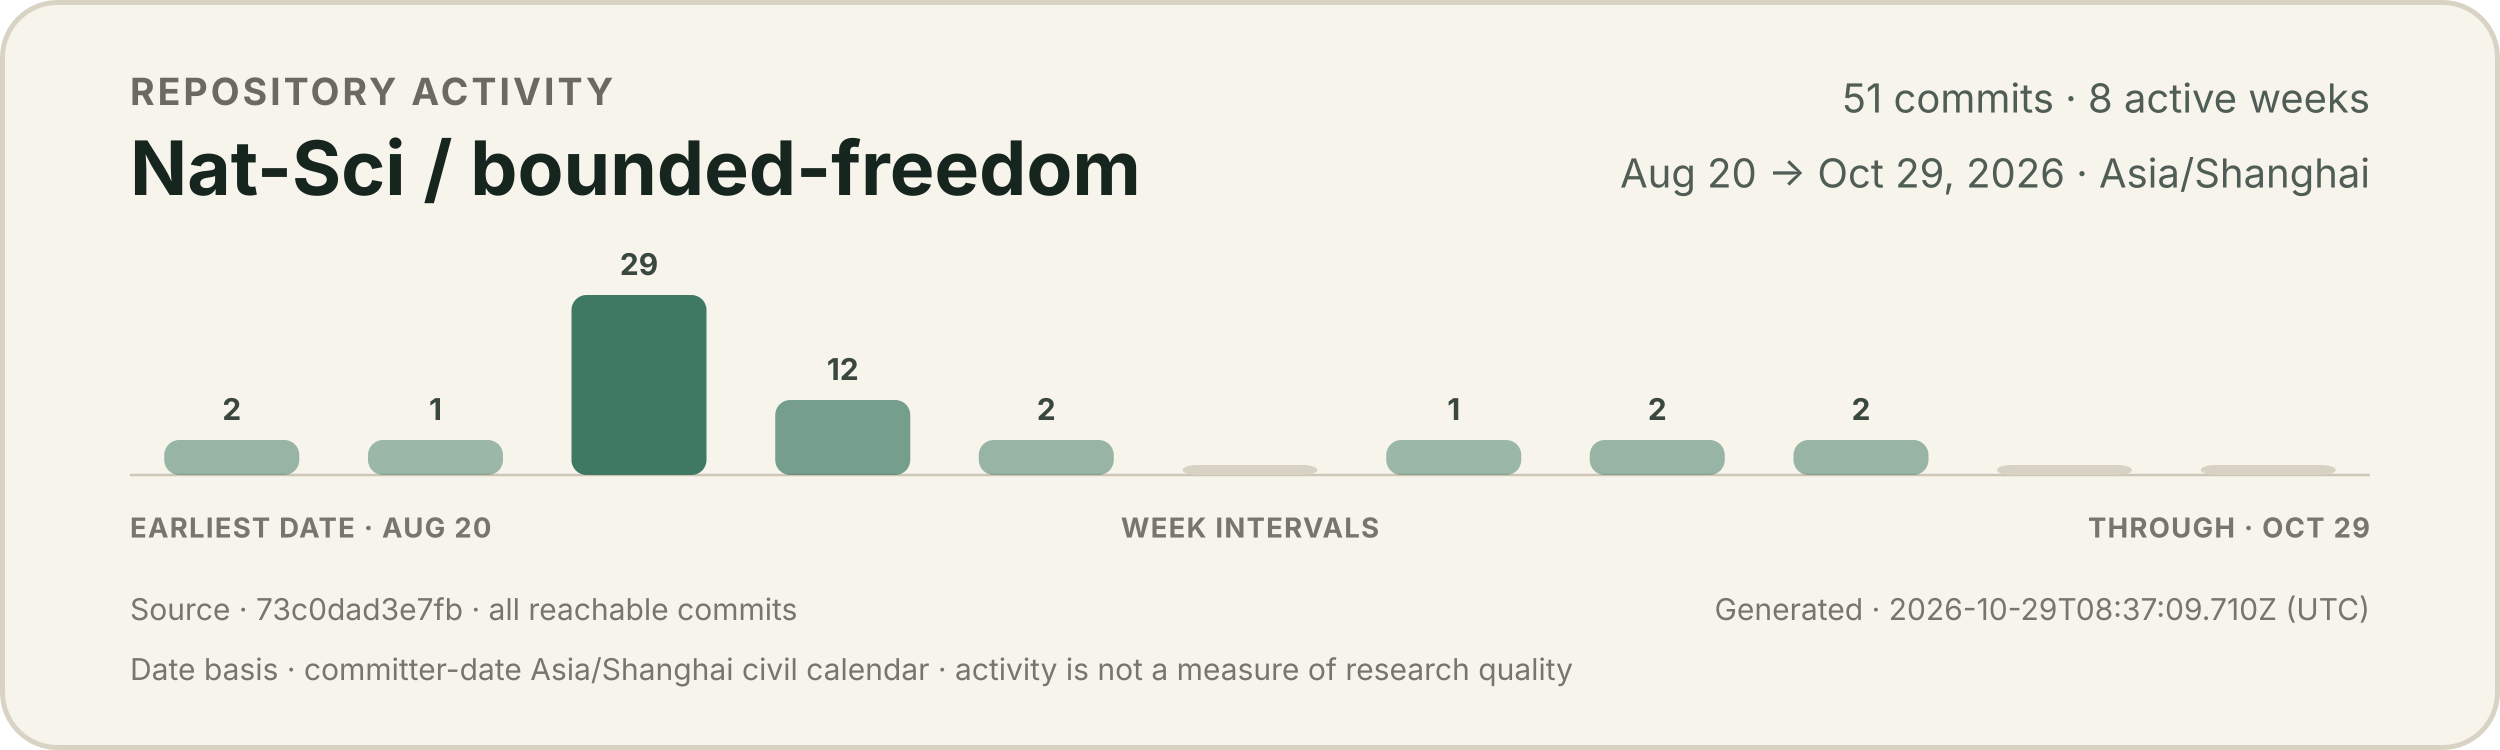
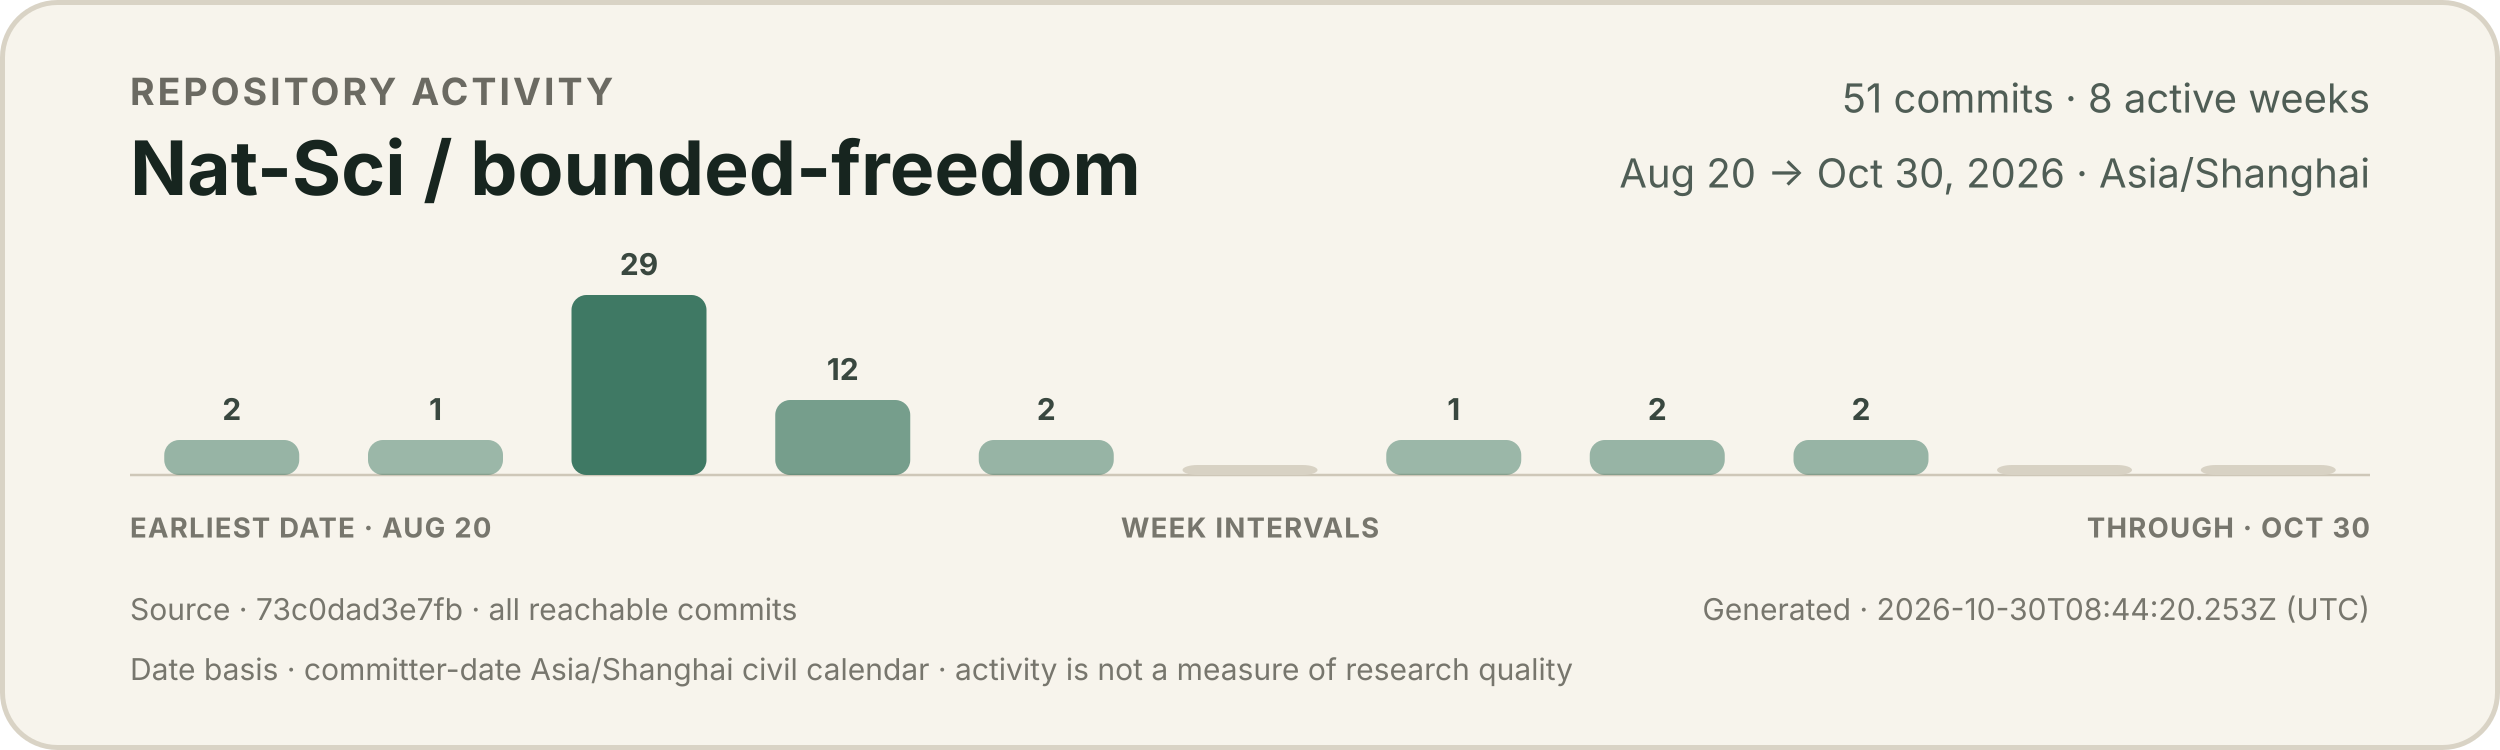
<svg xmlns="http://www.w3.org/2000/svg" width="1000" height="300" viewBox="0 0 1000 300" role="img" aria-labelledby="title description">
  <style>
    text { font-family: -apple-system, BlinkMacSystemFont, "Segoe UI", sans-serif; }
    .eyebrow { fill: #6b6a62; font-size: 15px; font-weight: 650; letter-spacing: 1.2px; }
    .title { fill: #17251f; font-size: 30px; font-weight: 720; }
    .meta { fill: #4f5d55; font-size: 16px; }
    .count { fill: #39473f; font-size: 12px; font-weight: 650; }
    .axis { fill: #77766d; font-size: 11px; font-weight: 650; letter-spacing: 0.5px; }
    .foot { fill: #77766d; font-size: 12px; }
  </style>
  <rect x="1" y="1" width="998" height="298" rx="22" fill="#f7f4ec" stroke="#d9d3c5" stroke-width="2" />
  <text x="52" y="42" class="eyebrow">REPOSITORY ACTIVITY</text>
  <text x="52" y="78" class="title">Nat-Sci / bounded-freedom</text>
  <text x="948" y="45" text-anchor="end" class="meta">51 commits · 8 active weeks</text>
-   <text x="948" y="75" text-anchor="end" class="meta">Aug 20 → Oct 29, 2026 · Asia/Shanghai</text>
+   <text x="948" y="75" text-anchor="end" class="meta">Aug 20 → Oct 30, 2026 · Asia/Shanghai</text>
  <line x1="52" y1="190" x2="948" y2="190" stroke="#cec7b8" stroke-width="1" />
  <g>
    <rect x="65.7" y="176" width="54.0" height="14" rx="6" fill="#3f7964" opacity="0.52" />
    <text x="92.7" y="168" text-anchor="middle" class="count">2</text>
  </g>
  <g>
    <rect x="147.2" y="176" width="54.0" height="14" rx="6" fill="#3f7964" opacity="0.50" />
    <text x="174.2" y="168" text-anchor="middle" class="count">1</text>
  </g>
  <g>
    <rect x="228.6" y="118" width="54.0" height="72" rx="6" fill="#3f7964" opacity="1.00" />
    <text x="255.6" y="110" text-anchor="middle" class="count">29</text>
  </g>
  <g>
    <rect x="310.1" y="160" width="54.0" height="30" rx="6" fill="#3f7964" opacity="0.70" />
    <text x="337.1" y="152" text-anchor="middle" class="count">12</text>
  </g>
  <g>
    <rect x="391.5" y="176" width="54.0" height="14" rx="6" fill="#3f7964" opacity="0.52" />
    <text x="418.5" y="168" text-anchor="middle" class="count">2</text>
  </g>
  <g>
    <rect x="473.0" y="186" width="54.0" height="4" rx="6" fill="#d8d2c4" opacity="1" />
  </g>
  <g>
    <rect x="554.5" y="176" width="54.0" height="14" rx="6" fill="#3f7964" opacity="0.50" />
    <text x="581.5" y="168" text-anchor="middle" class="count">1</text>
  </g>
  <g>
    <rect x="635.9" y="176" width="54.0" height="14" rx="6" fill="#3f7964" opacity="0.52" />
    <text x="662.9" y="168" text-anchor="middle" class="count">2</text>
  </g>
  <g>
    <rect x="717.4" y="176" width="54.0" height="14" rx="6" fill="#3f7964" opacity="0.52" />
    <text x="744.4" y="168" text-anchor="middle" class="count">2</text>
  </g>
  <g>
    <rect x="798.8" y="186" width="54.0" height="4" rx="6" fill="#d8d2c4" opacity="1" />
  </g>
  <g>
    <rect x="880.3" y="186" width="54.0" height="4" rx="6" fill="#d8d2c4" opacity="1" />
  </g>
  <text x="52" y="215" class="axis">EARLIEST DATE · AUG 20</text>
  <text x="500" y="215" text-anchor="middle" class="axis">WEEK INTERVALS</text>
-   <text x="948" y="215" text-anchor="end" class="axis">THROUGH · OCT 29</text>
+   <text x="948" y="215" text-anchor="end" class="axis">THROUGH · OCT 30</text>
  <text x="52" y="248" class="foot">Source · 73c0dad3e7fb · all reachable commits</text>
-   <text x="948" y="248" text-anchor="end" class="foot">Generated · 2026-10-29T08:37:09.710Z (UTC)</text>
+   <text x="948" y="248" text-anchor="end" class="foot">Generated · 2026-10-30T08:44:20.253Z (UTC)</text>
  <text x="52" y="272" class="foot">Date basis · committer-date Asia/Shanghai civil calendar · activity is not a measure of research quality</text>
</svg>
